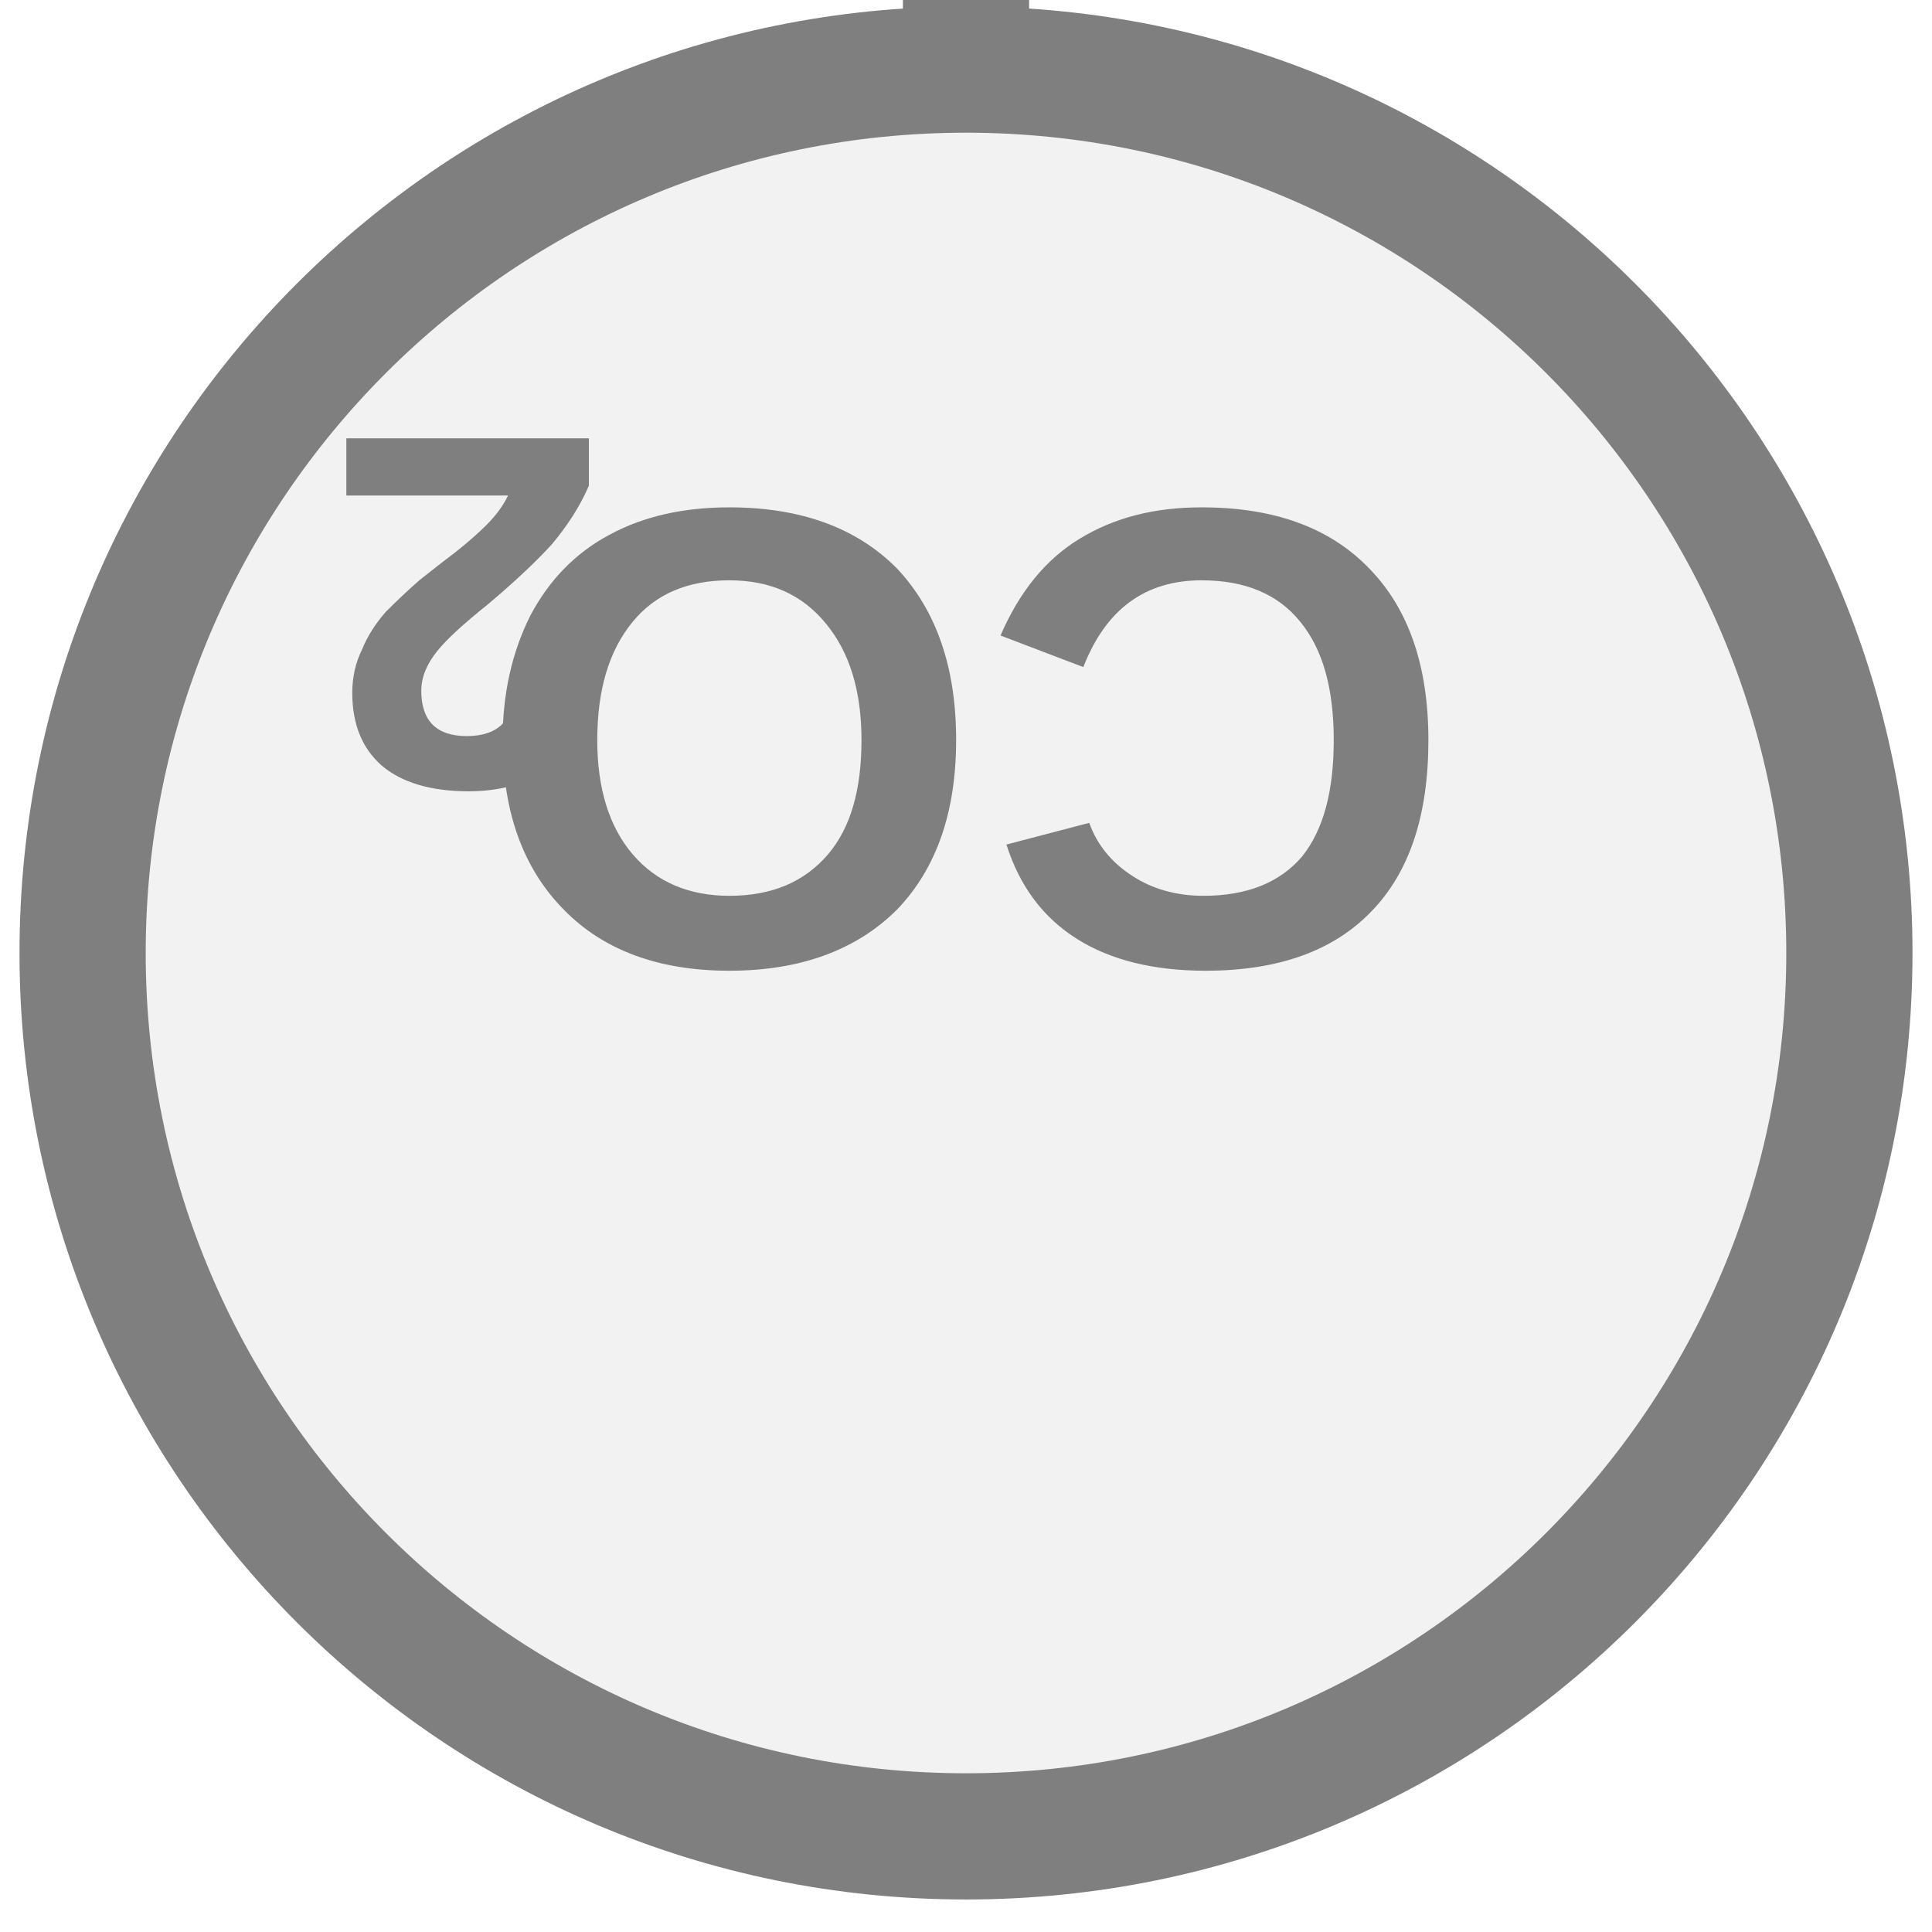
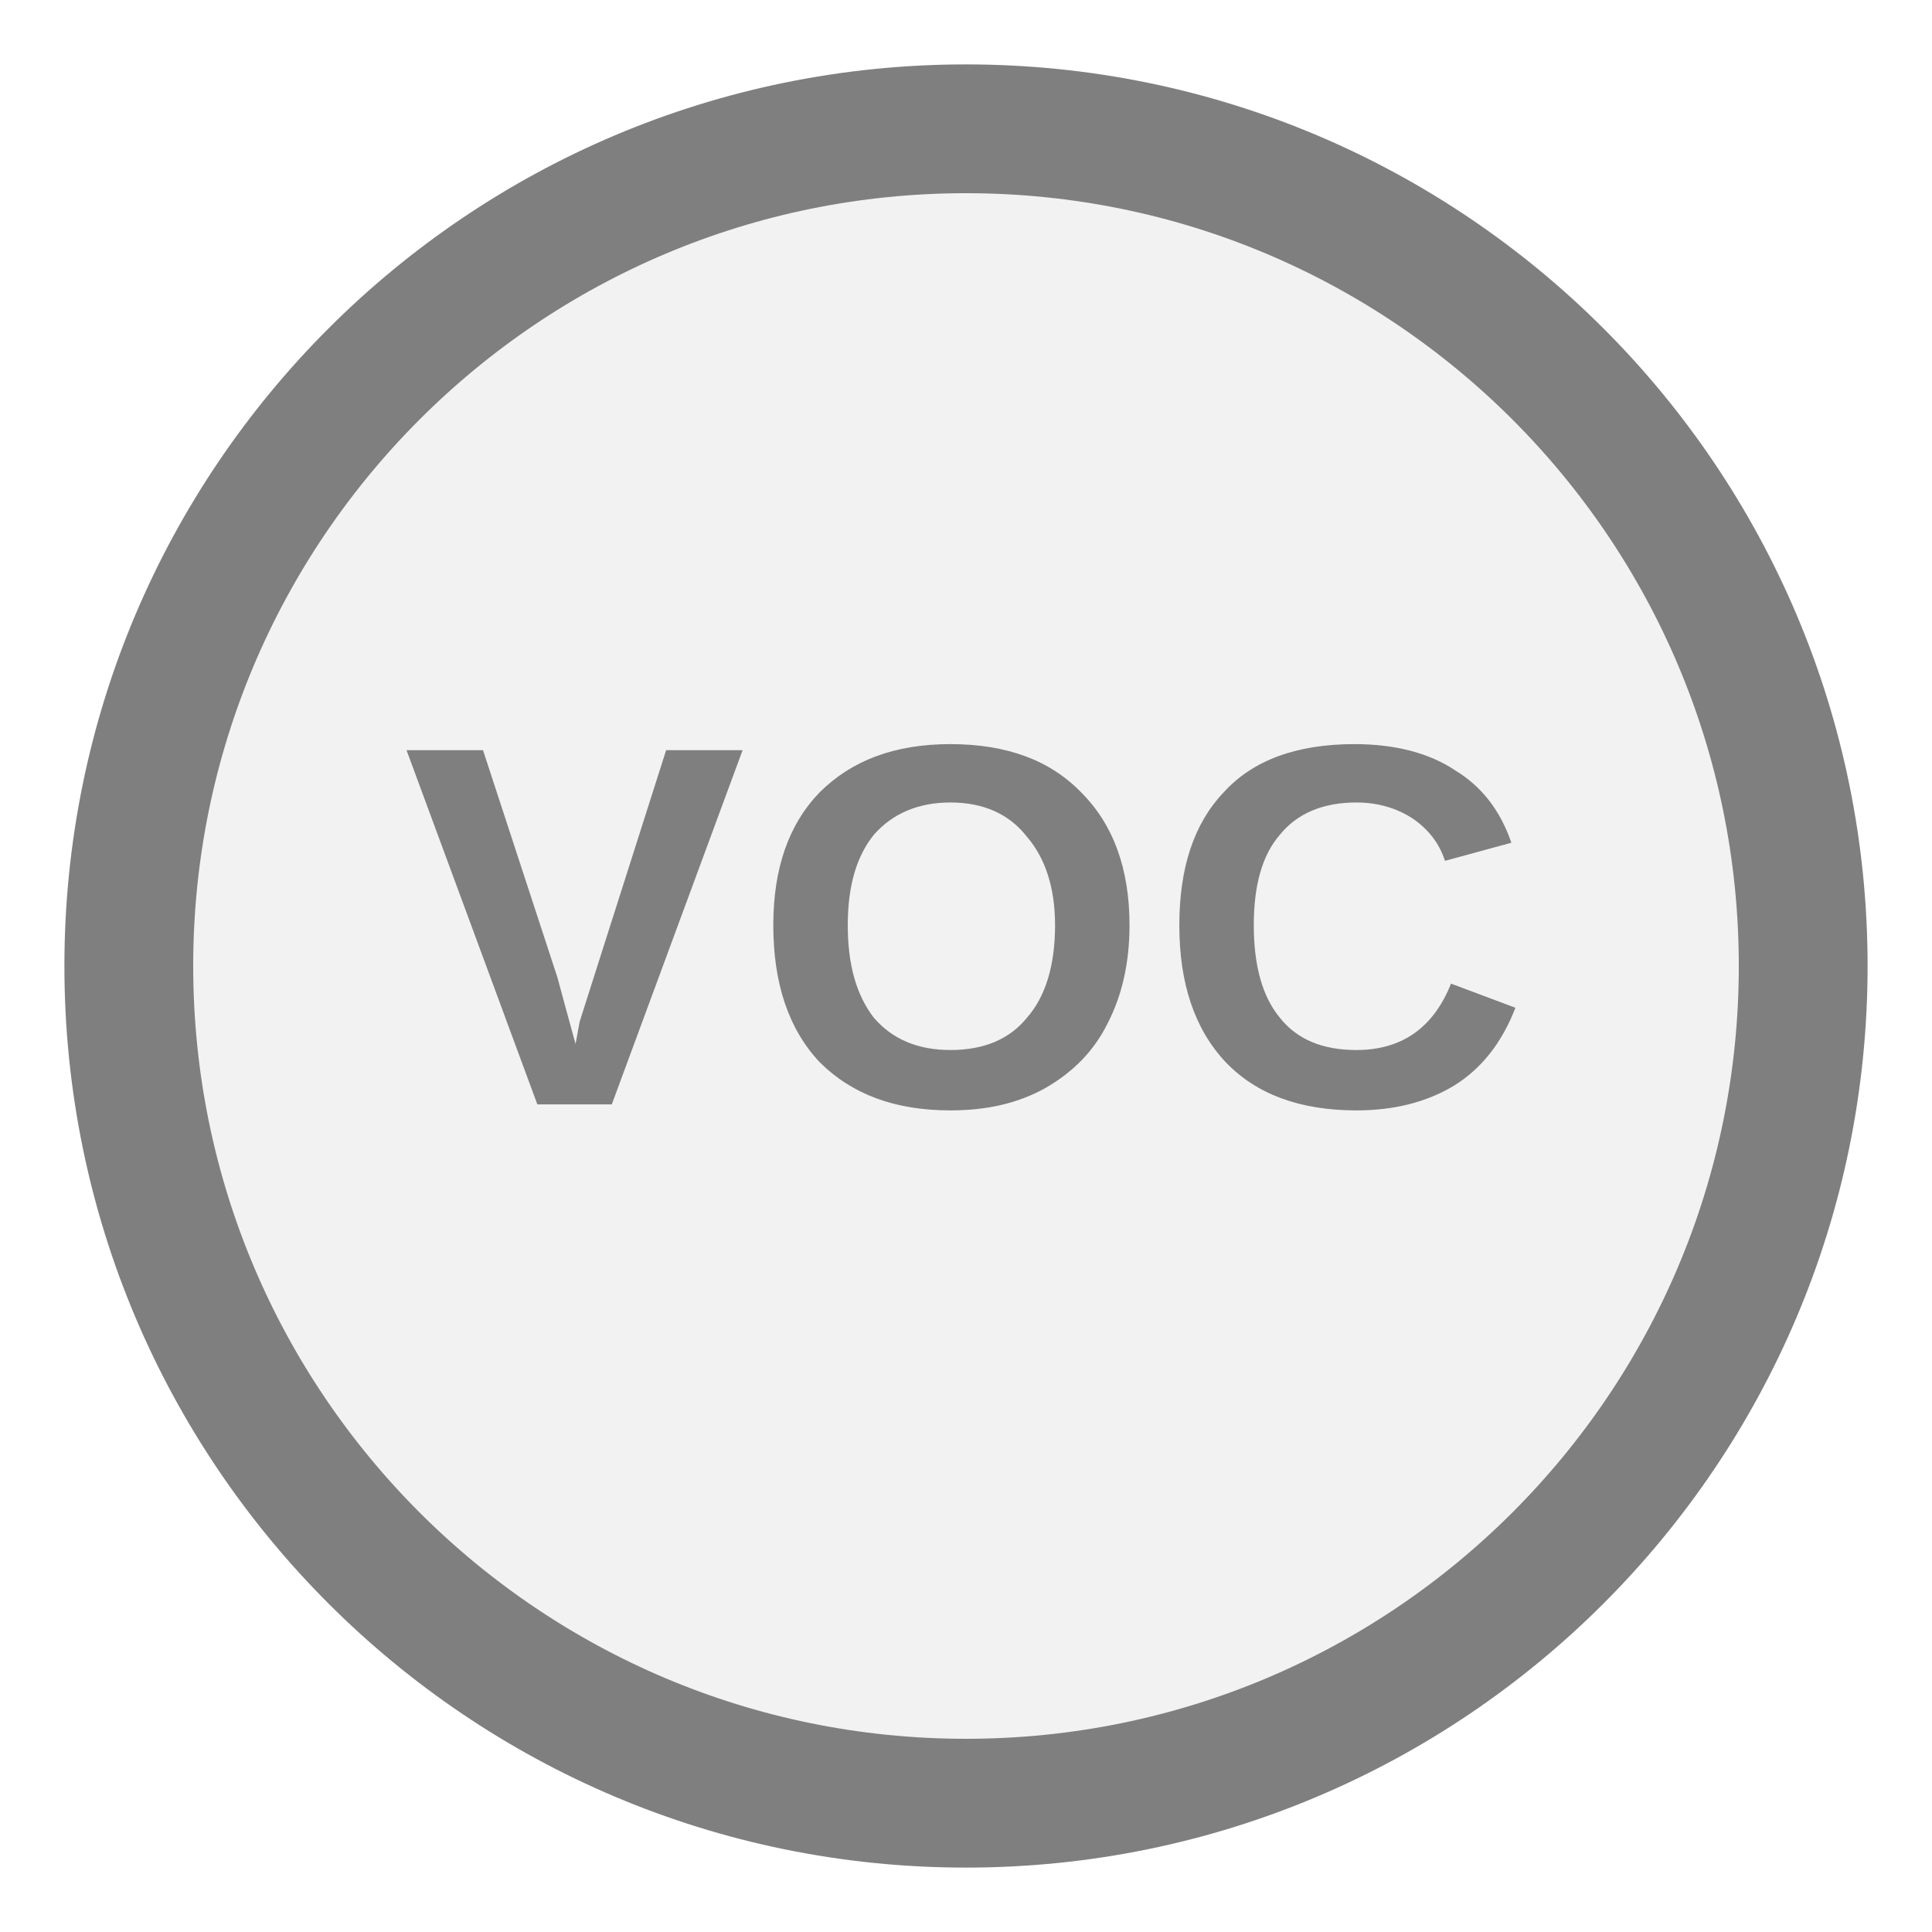
- <svg xmlns="http://www.w3.org/2000/svg" width="15" height="15" viewBox="0 0 15 15" preserveAspectRatio="xMidYMid meet">
-   <g transform="translate(7.500 7.500) rotate(180) scale(1) translate(-7.500 -7.500)">
-     <g transform="translate(7.500 12.500) rotate(0) scale(0.9798) translate(-7.500 -12.500)">
-       <rect x="7" y="14.5" width="1" height="11" fill="#7f7f7f" />
-       <circle cx="7.5" cy="7.5" r="7" fill="#f2f2f2" stroke="#7f7f7f" stroke-width="1" />
-       <text x="7.5" y="9.511" fill="#7f7f7f" font-family="Arial, Helvetica, sans-serif" font-size="5.18" font-style="normal" font-weight="600" text-anchor="middle" dominant-baseline="middle">CO</text>
-       <text x="10.349" y="10.444" fill="#7f7f7f" font-family="Arial, Helvetica, sans-serif" font-size="4" font-style="normal" font-weight="600" text-anchor="start" dominant-baseline="middle">2</text>
-     </g>
-   </g>
+ <svg xmlns="http://www.w3.org/2000/svg" width="15px" height="15px" viewBox="0 0 15 15">
+   <circle cx="7.5" cy="7.5" r="6.5" fill="#f2f2f2" stroke="#7f7f7f" stroke-width="1" />
+   <text x="7.5" y="7.44" fill="#7f7f7f" font-family="Arial, Helvetica, sans-serif" font-size="4" font-style="normal" font-weight="600" letter-spacing="0.01em" text-anchor="middle" dominant-baseline="middle">VOC</text>
</svg>
